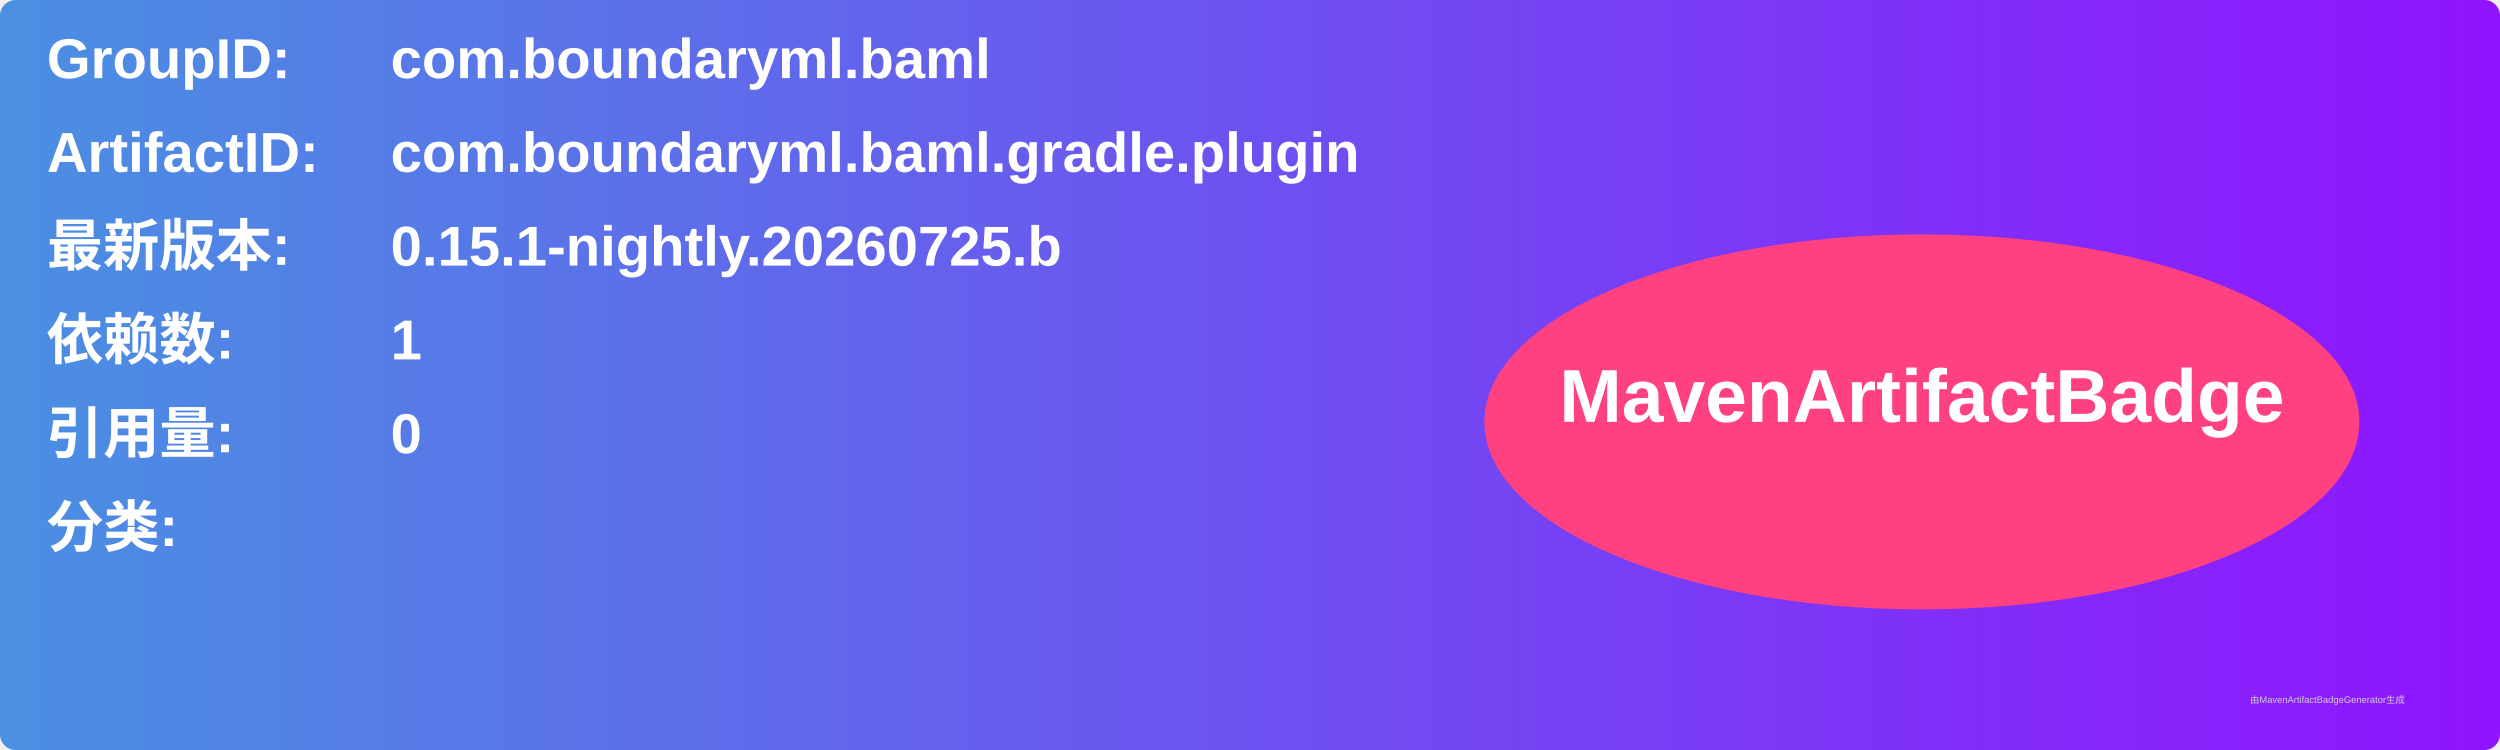
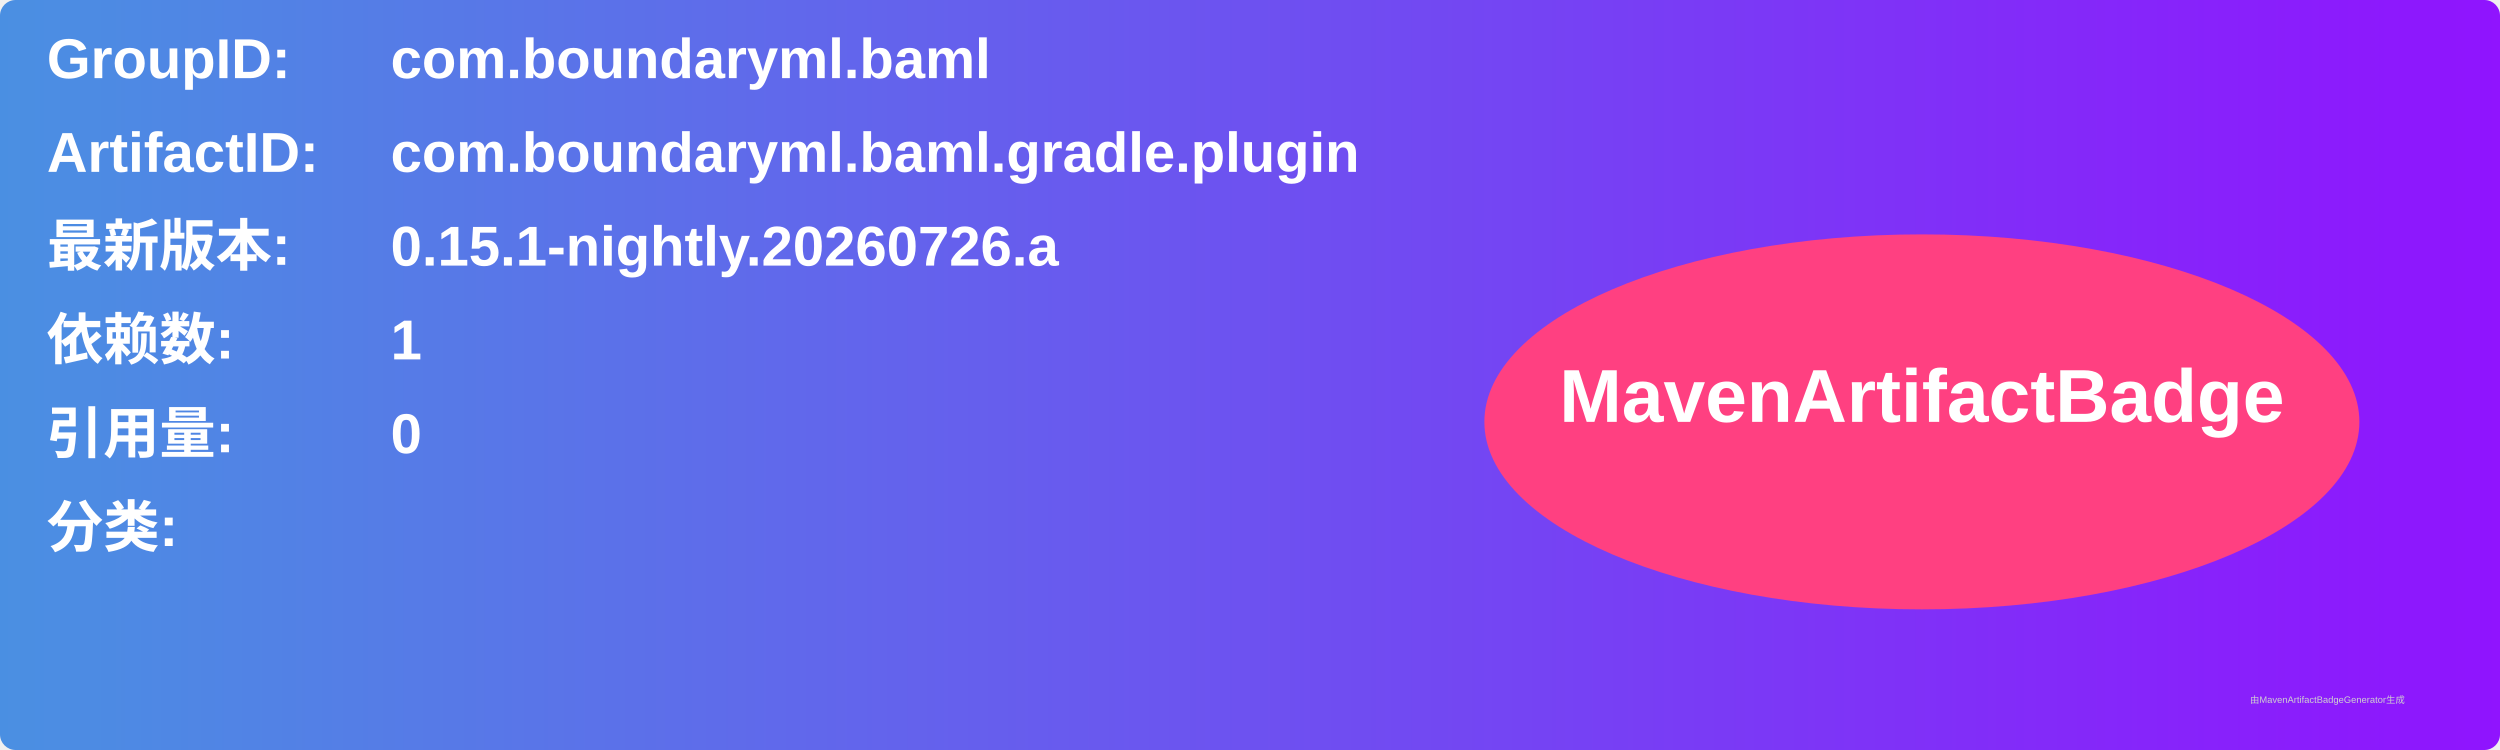
<svg xmlns="http://www.w3.org/2000/svg" width="800" height="240" viewBox="0 0 800 240">
  <linearGradient id="grad" x1="0%" y1="0%" x2="100%" y2="0%">
    <stop offset="0%" stop-color="#4a90e2" />
    <stop offset="100%" stop-color="#9013fe" />
  </linearGradient>
  <rect width="100%" height="100%" rx="5" ry="5" fill="url(#grad)" />
  <g transform="translate(15, 15)">
    <text x="0" y="10" font-family="Arial" font-size="18" fill="white" font-weight="bold" width="260">GroupID:</text>
    <text x="110" y="10" font-family="Arial" font-size="18" fill="white" font-weight="bold" width="460">com.boundaryml.baml</text>
    <text x="0" y="40" font-family="Arial" font-size="18" fill="white" font-weight="bold" width="260">ArtifactID:</text>
    <text x="110" y="40" font-family="Arial" font-size="18" fill="white" font-weight="bold" width="460">com.boundaryml.baml.gradle.plugin</text>
    <text x="0" y="70" font-family="Arial" font-size="18" fill="white" font-weight="bold">最新版本:</text>
    <text x="110" y="70" font-family="Arial" font-size="18" fill="white" font-weight="bold">
-       <tspan font-weight="bold">0.15.1-nightly.20260725.b</tspan>
+       <tspan font-weight="bold">0.15.1-nightly.20260726.a</tspan>
    </text>
    <text x="0" y="100" font-family="Arial" font-size="18" fill="white" font-weight="bold">依赖数: </text>
    <text x="110" y="100" font-family="Arial" font-size="18" fill="white">
      <tspan font-weight="bold">1</tspan>
    </text>
    <text x="0" y="130" font-family="Arial" font-size="18" fill="white" font-weight="bold">引用量: </text>
    <text x="110" y="130" font-family="Arial" font-size="18" fill="white">
      <tspan font-weight="bold">0</tspan>
    </text>
    <text x="0" y="160" font-family="Arial" font-size="18" fill="white" font-weight="bold">分类:</text>
    <text x="10" y="190" font-family="Arial" font-size="10" fill="white">
      <tspan font-weight="bold" />
    </text>
    <ellipse cx="600" cy="120" rx="140" ry="60" fill="#ff4081" />
    <text x="600" y="120" text-anchor="middle" font-family="Arial" font-size="24" fill="white" font-weight="bold">MavenArtifactBadge</text>
  </g>
  <text x="720" y="225" font-family="Arial" font-size="3" fill="#d0d0d0">由MavenArtifactBadgeGenerator生成</text>
</svg>
